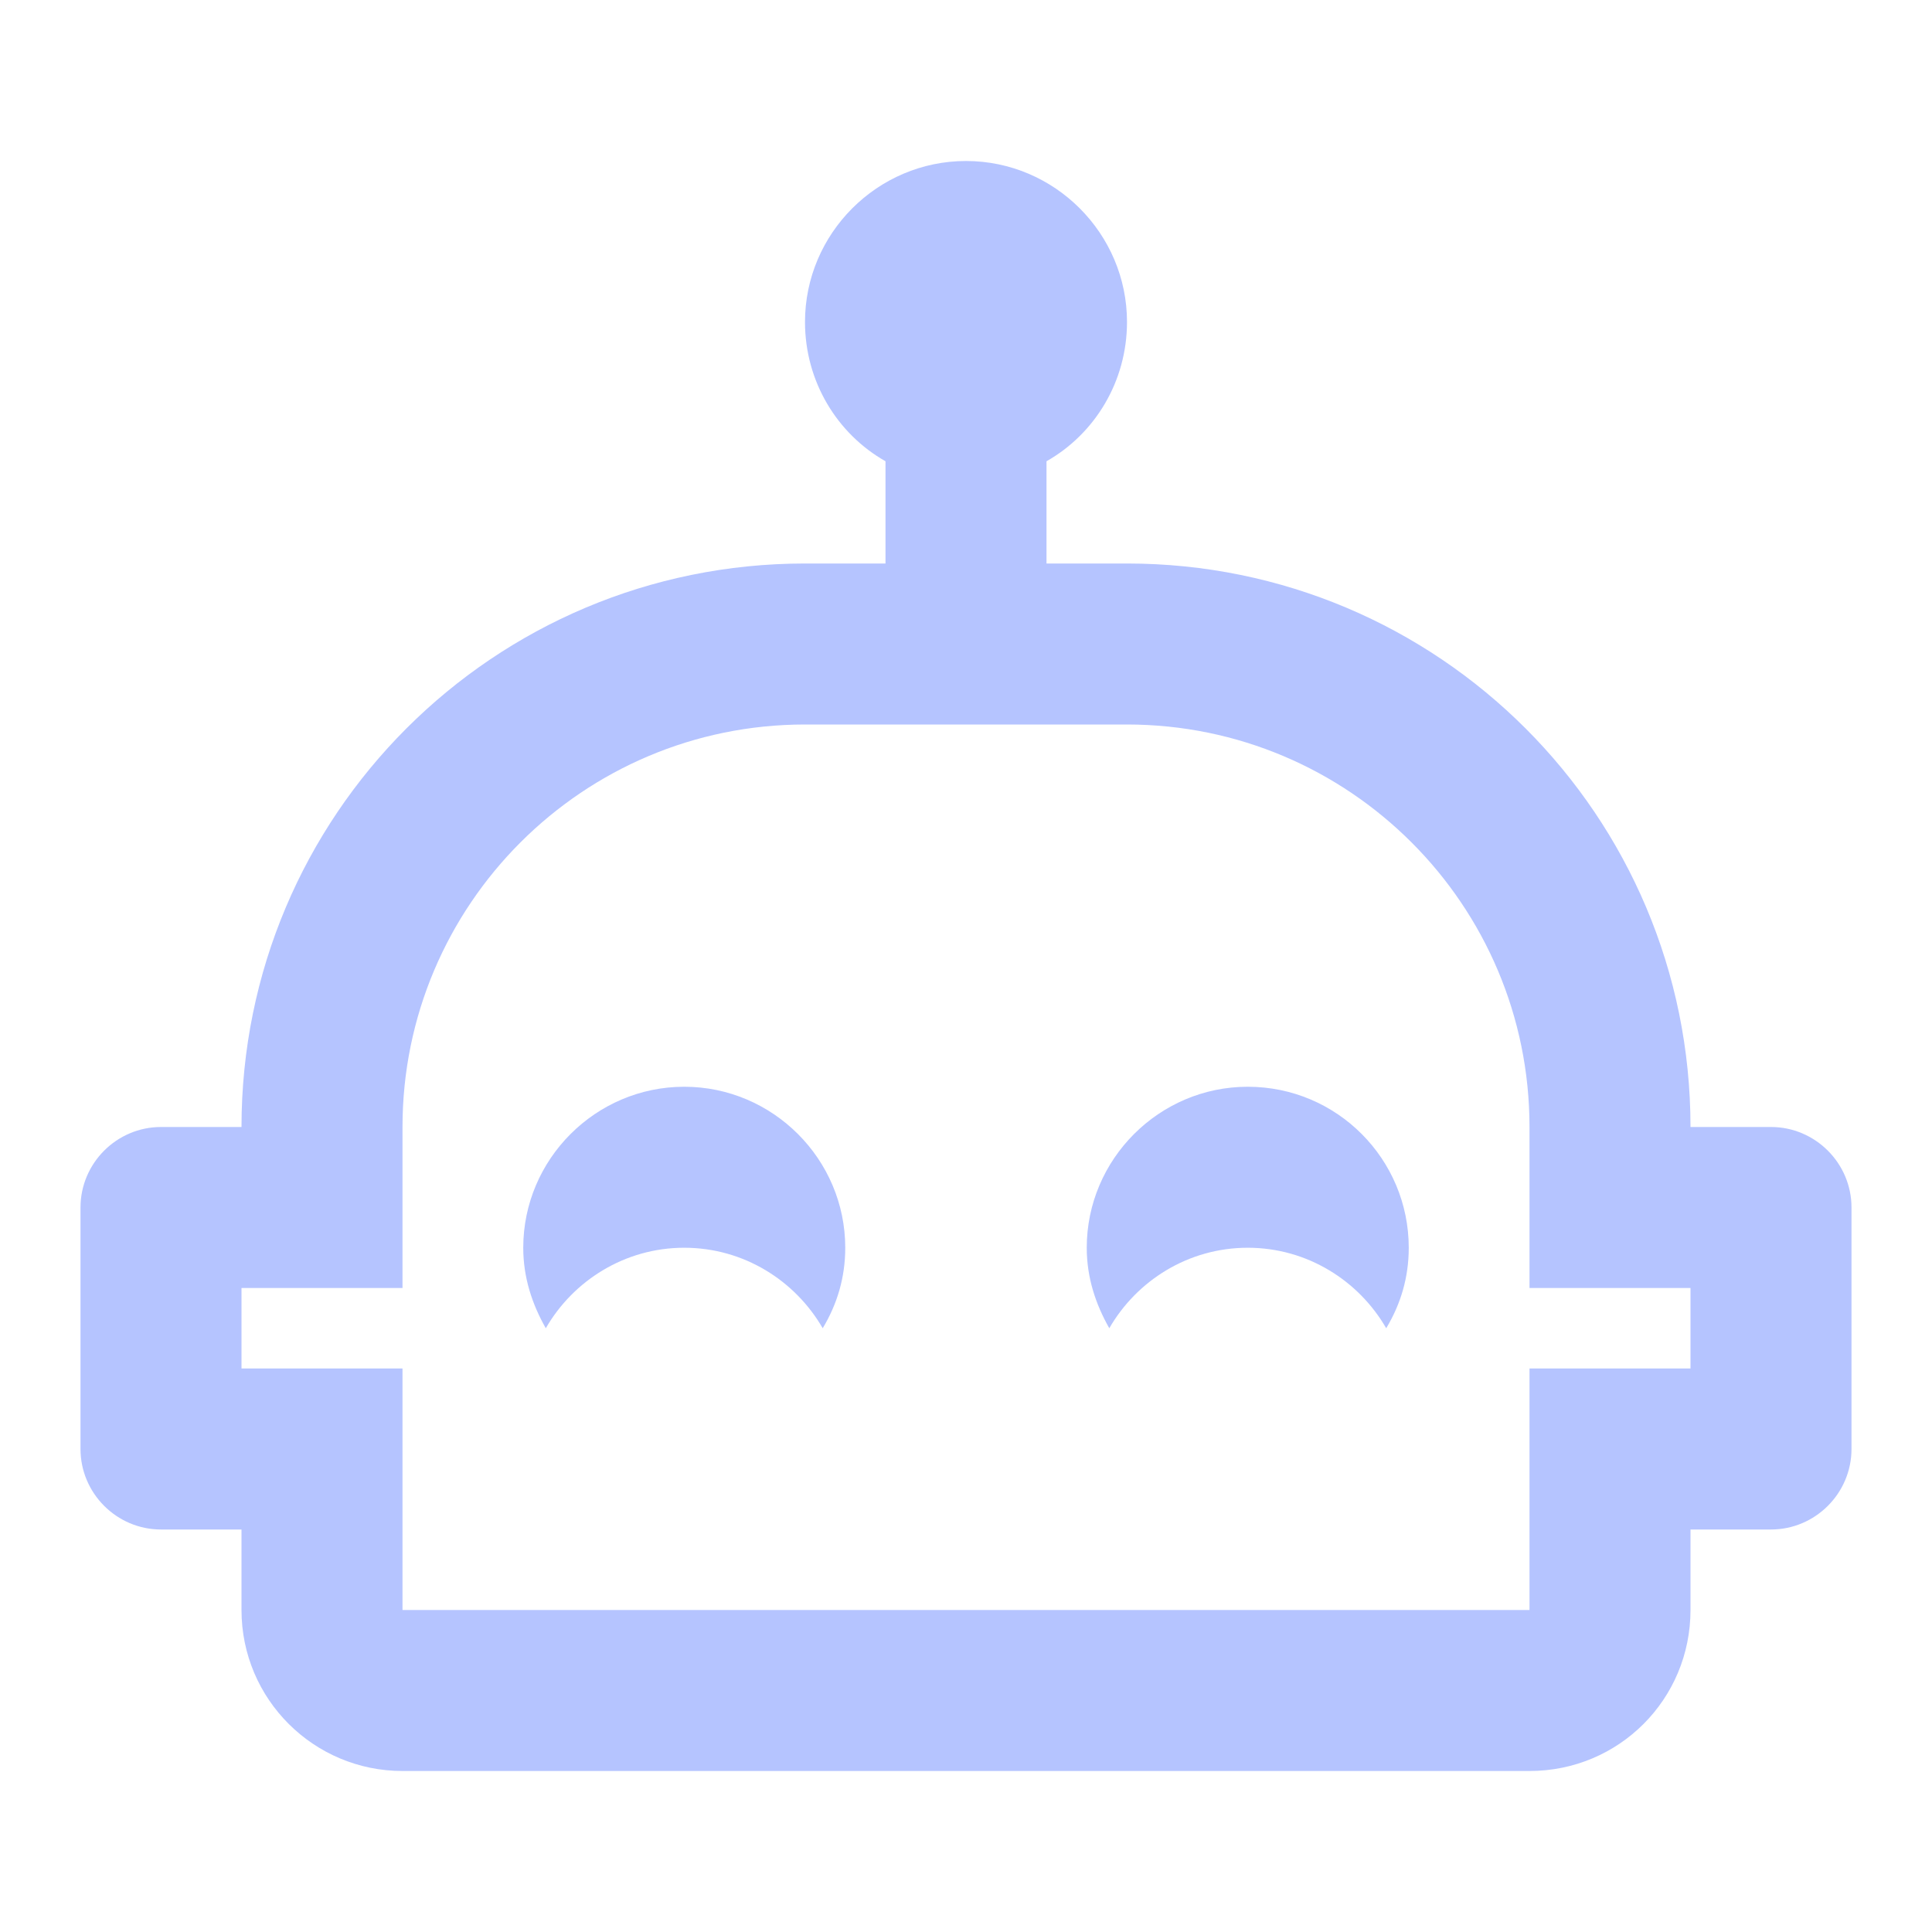
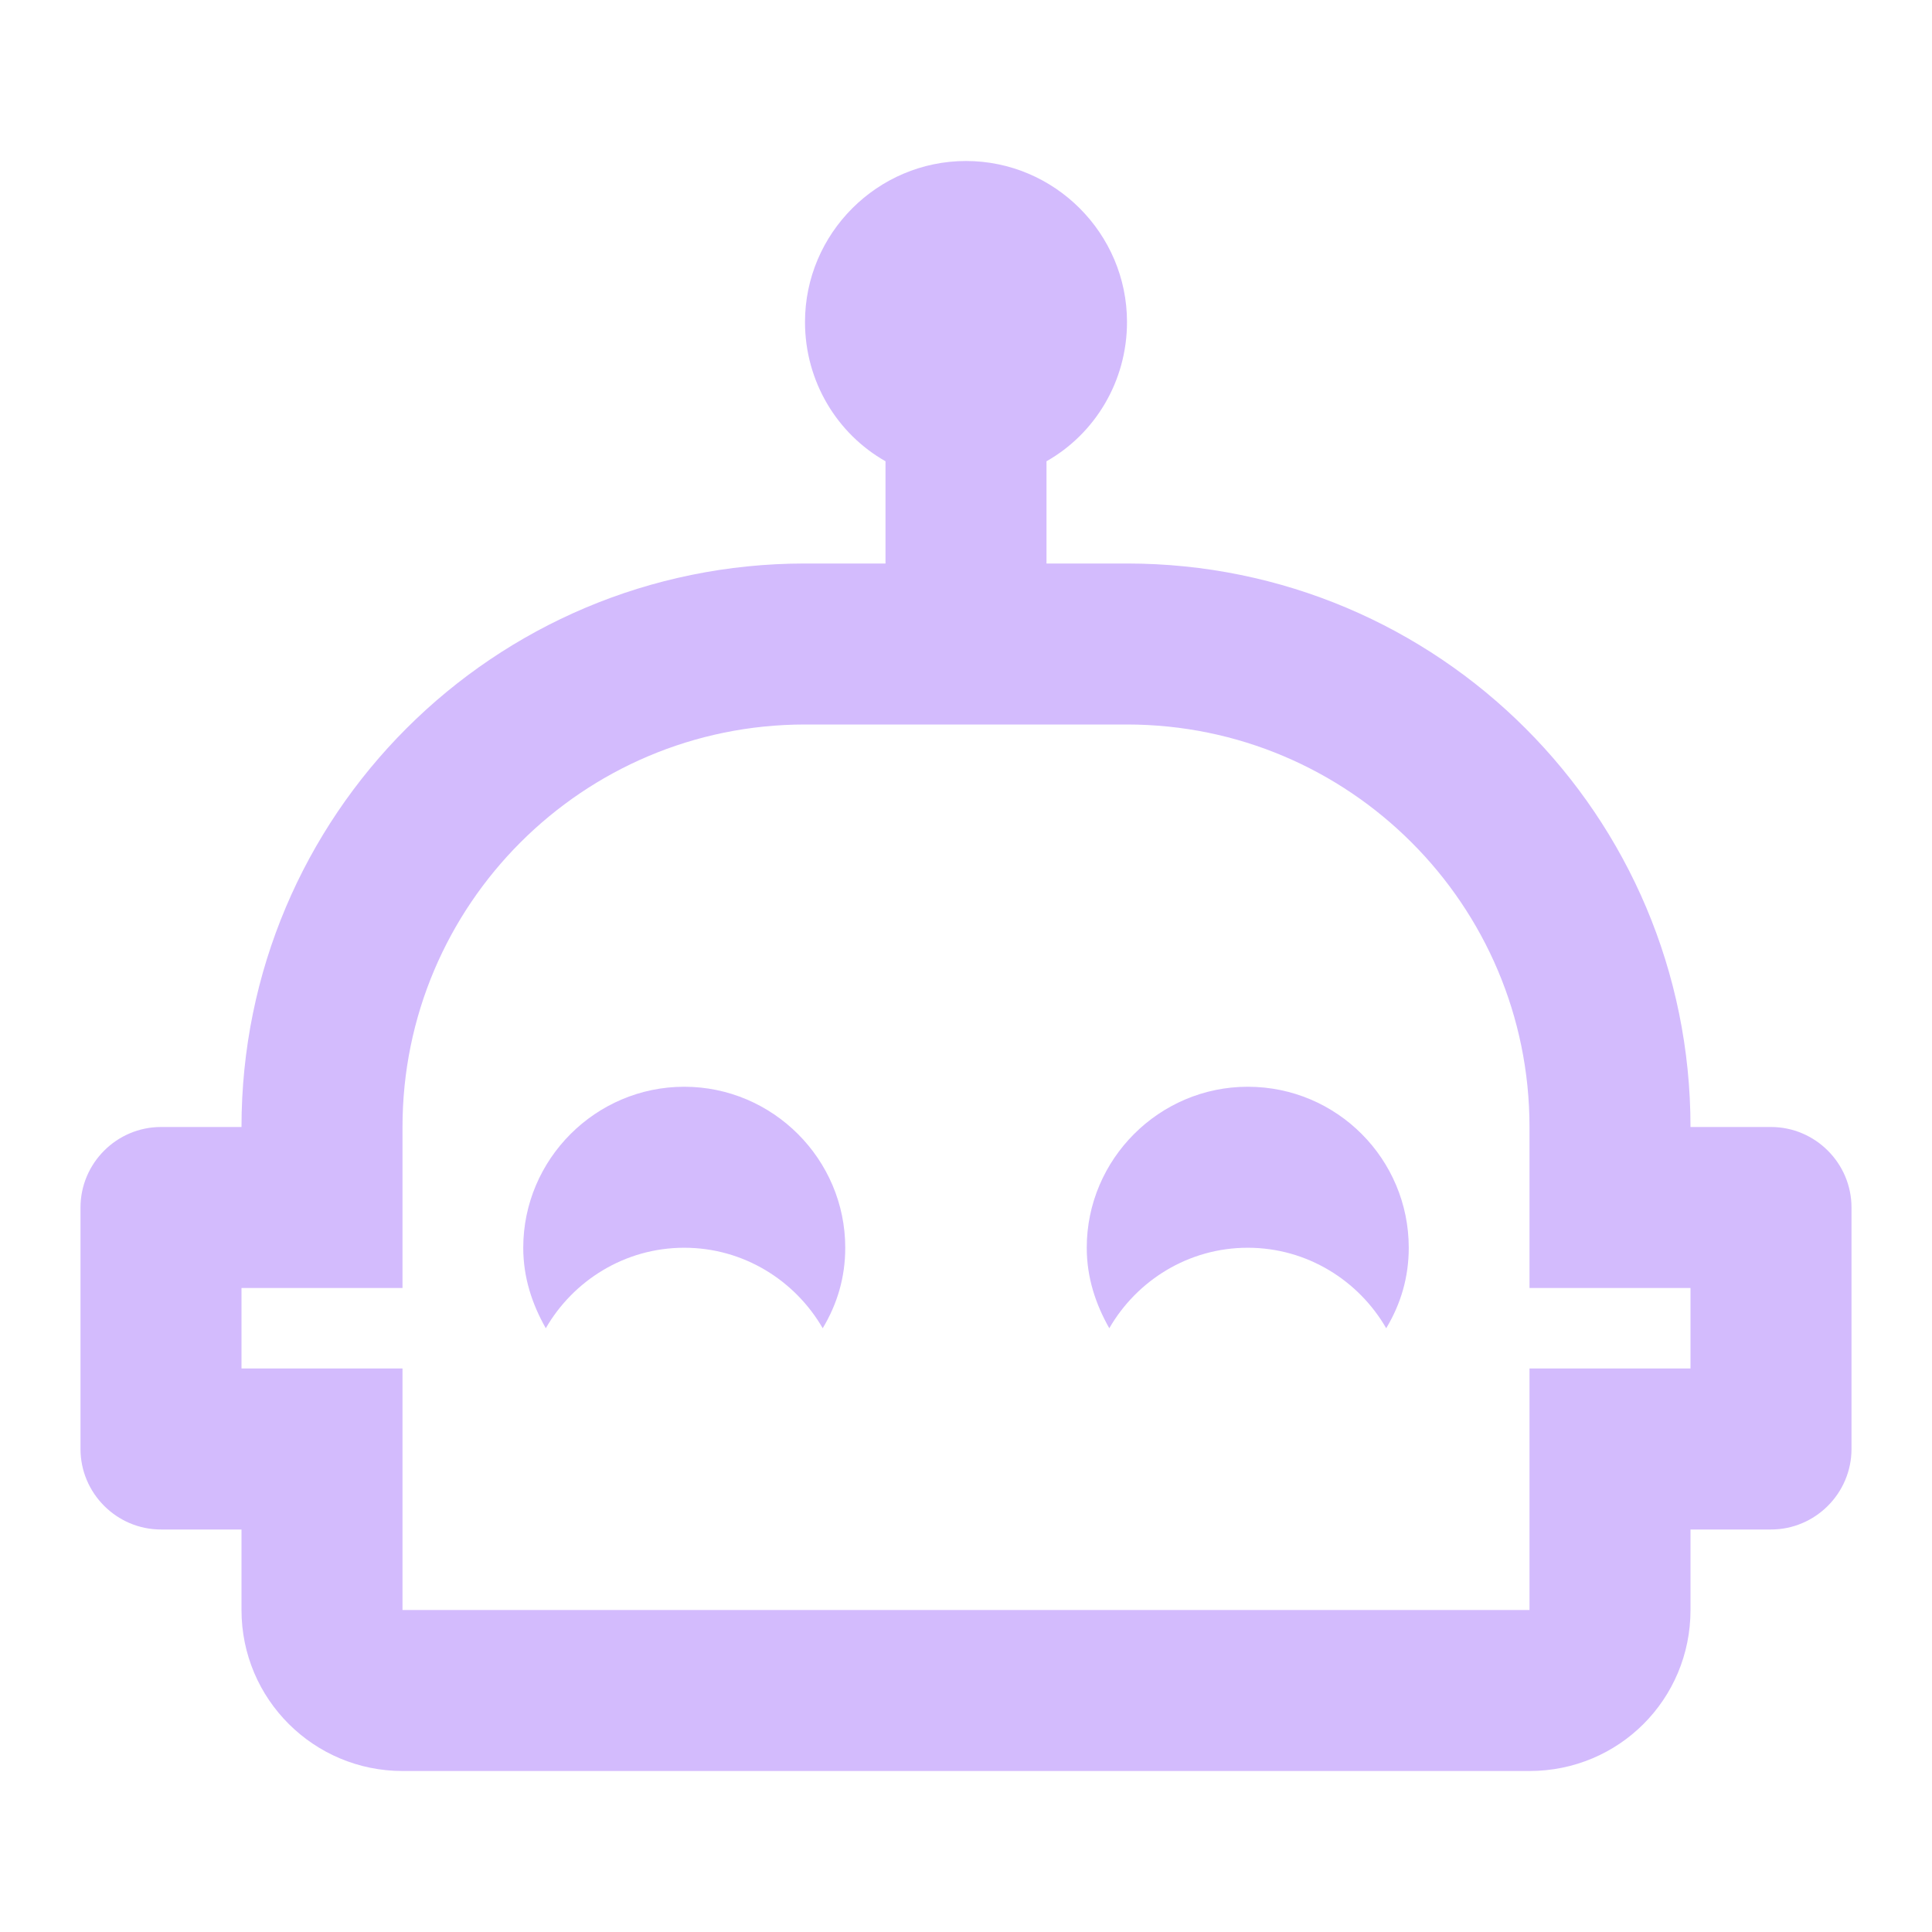
- <svg xmlns="http://www.w3.org/2000/svg" fill="#B5C4FF" preserveAspectRatio="xMidYMid meet" id="mdi-robot-happy-outline" viewBox="0 0 24 24">
+ <svg xmlns="http://www.w3.org/2000/svg" fill="#D3BBFD" preserveAspectRatio="xMidYMid meet" id="mdi-robot-happy-outline" viewBox="0 0 24 24">
  <path d="M10.5 15.5C10.5 15.87 10.4 16.2 10.22 16.5C9.88 15.91 9.24 15.5 8.5 15.5S7.12 15.91 6.78 16.5C6.61 16.2 6.5 15.87 6.5 15.5C6.5 14.4 7.4 13.5 8.5 13.5S10.5 14.4 10.5 15.5M23 15V18C23 18.55 22.55 19 22 19H21V20C21 21.11 20.11 22 19 22H5C3.9 22 3 21.11 3 20V19H2C1.45 19 1 18.55 1 18V15C1 14.45 1.45 14 2 14H3C3 10.13 6.13 7 10 7H11V5.73C10.4 5.39 10 4.74 10 4C10 2.9 10.9 2 12 2S14 2.9 14 4C14 4.74 13.6 5.39 13 5.73V7H14C17.87 7 21 10.13 21 14H22C22.55 14 23 14.45 23 15M21 16H19V14C19 11.24 16.76 9 14 9H10C7.24 9 5 11.24 5 14V16H3V17H5V20H19V17H21V16M15.5 13.5C14.4 13.5 13.5 14.4 13.5 15.5C13.5 15.87 13.61 16.2 13.78 16.5C14.12 15.91 14.76 15.5 15.5 15.5S16.88 15.91 17.22 16.5C17.4 16.2 17.5 15.87 17.5 15.5C17.5 14.4 16.61 13.5 15.5 13.5Z" />
</svg>
